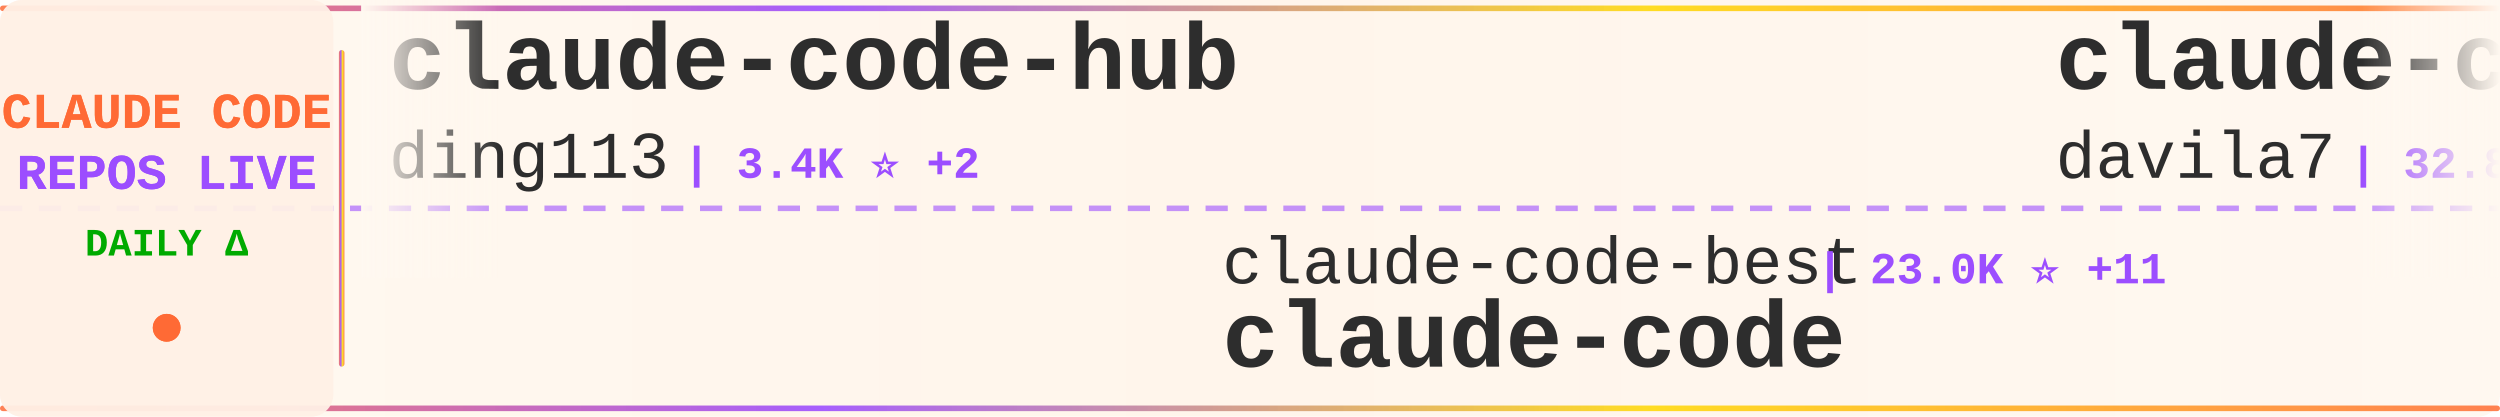
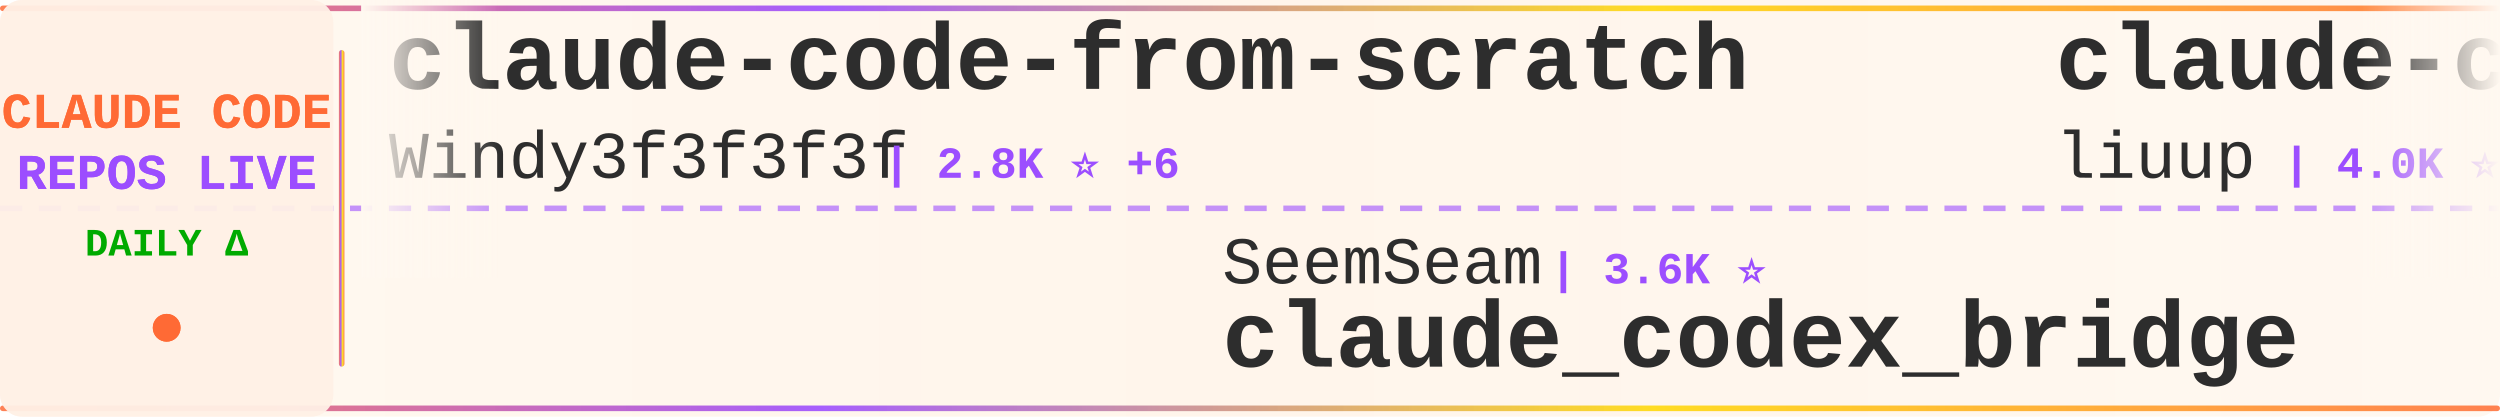
<svg xmlns="http://www.w3.org/2000/svg" width="900" height="150">
  <defs>
    <linearGradient id="tickerBg" x1="0%" y1="0%" x2="100%" y2="0%">
      <stop offset="0%" style="stop-color:#fff8f0;stop-opacity:0.98" />
      <stop offset="50%" style="stop-color:#fff5eb;stop-opacity:1" />
      <stop offset="100%" style="stop-color:#fff8f0;stop-opacity:0.98" />
    </linearGradient>
    <linearGradient id="borderGrad" x1="0%" y1="0%" x2="100%" y2="0%">
      <stop offset="0%" style="stop-color:#FF6B35;stop-opacity:0.85">
        <animate attributeName="stop-opacity" values="0.85;1;0.85" dur="2s" repeatCount="indefinite" />
      </stop>
      <stop offset="33%" style="stop-color:#9C4EFF;stop-opacity:0.9">
        <animate attributeName="stop-opacity" values="0.9;1;0.9" dur="2.2s" repeatCount="indefinite" />
      </stop>
      <stop offset="66%" style="stop-color:#FFD700;stop-opacity:0.85">
        <animate attributeName="stop-opacity" values="0.85;1;0.85" dur="1.8s" repeatCount="indefinite" />
      </stop>
      <stop offset="100%" style="stop-color:#FF6B35;stop-opacity:0.85">
        <animate attributeName="stop-opacity" values="0.85;1;0.85" dur="2s" repeatCount="indefinite" />
      </stop>
    </linearGradient>
    <filter id="textGlow">
      <feGaussianBlur stdDeviation="0.15" result="coloredBlur" />
      <feMerge>
        <feMergeNode in="coloredBlur" />
        <feMergeNode in="SourceGraphic" />
      </feMerge>
    </filter>
    <filter id="metricGlow">
      <feGaussianBlur stdDeviation="0.2" result="coloredBlur" />
      <feMerge>
        <feMergeNode in="coloredBlur" />
        <feMergeNode in="SourceGraphic" />
      </feMerge>
    </filter>
    <linearGradient id="leftFade" x1="0%" y1="0%" x2="100%" y2="0%">
      <stop offset="0%" style="stop-color:#fff8f0;stop-opacity:1" />
      <stop offset="100%" style="stop-color:#fff8f0;stop-opacity:0" />
    </linearGradient>
    <linearGradient id="rightFade" x1="0%" y1="0%" x2="100%" y2="0%">
      <stop offset="0%" style="stop-color:#fff8f0;stop-opacity:0" />
      <stop offset="100%" style="stop-color:#fff8f0;stop-opacity:1" />
    </linearGradient>
  </defs>
  <rect width="900" height="150" fill="url(#tickerBg)" rx="8" />
  <rect x="0" y="2" width="900" height="2" fill="url(#borderGrad)" rx="1" />
  <rect x="0" y="146" width="900" height="2" fill="url(#borderGrad)" rx="1" />
  <line x1="0" y1="75" x2="900" y2="75" stroke="#9C4EFF" stroke-width="2" stroke-dasharray="8 6" opacity="0.6" />
  <rect x="0" y="0" width="120" height="150" fill="#fff0e6" opacity="0.95" rx="8" />
  <text x="60" y="46" font-family="'Courier New', monospace" font-size="18" font-weight="bold" fill="#FF6B35" text-anchor="middle" filter="url(#textGlow)">
    CLAUDE CODE
  </text>
  <text x="60" y="68" font-family="'Courier New', monospace" font-size="18" font-weight="bold" fill="#9C4EFF" text-anchor="middle" filter="url(#textGlow)">
    REPOS LIVE
  </text>
  <text x="60" y="92" font-family="'Courier New', monospace" font-size="14" font-weight="bold" fill="#00aa00" text-anchor="middle">
    DAILY Δ
  </text>
  <circle cx="60" cy="118" r="5" fill="#FF6B35" filter="url(#metricGlow)">
    <animate attributeName="r" values="4;6;4" dur="1.5s" repeatCount="indefinite" />
    <animate attributeName="opacity" values="0.6;1;0.6" dur="1.5s" repeatCount="indefinite" />
  </circle>
  <rect x="122" y="18" width="2" height="114" fill="url(#borderGrad)" rx="1" />
  <clipPath id="tickerClip">
    <rect x="130" y="0" width="770" height="150" />
  </clipPath>
  <g clip-path="url(#tickerClip)">
    <g id="tickerItems">
      <animateTransform attributeName="transform" attributeType="XML" type="translate" from="0 0" to="-3000 0" dur="54s" repeatCount="indefinite" />
      <g transform="translate(0, 0)">
-         <text x="140" y="32" font-family="'Courier New', monospace" font-size="34" font-weight="bold" fill="#2d2d2d">claude-code-hub</text>
-         <text x="140" y="64" font-family="'Courier New', monospace" font-size="24" font-weight="normal" fill="#2d2d2d" opacity="1.0">ding113</text>
-         <text x="246" y="64" font-family="'Courier New', monospace" font-size="16" font-weight="bold" fill="#9C4EFF"> | 3.4K ⭐ +2</text>
+         <text x="140" y="32" font-family="'Courier New', monospace" font-size="34" font-weight="bold" fill="#2d2d2d">claude-code-from-scratch</text>
+         <text x="140" y="64" font-family="'Courier New', monospace" font-size="24" font-weight="normal" fill="#2d2d2d" opacity="1.0">Windy3f3f3f3f</text>
+         <text x="318" y="64" font-family="'Courier New', monospace" font-size="16" font-weight="bold" fill="#9C4EFF"> | 2.8K ⭐ +6</text>
      </g>
      <g transform="translate(300, 0)">
-         <text x="140" y="102" font-family="'Courier New', monospace" font-size="24" font-weight="normal" fill="#2d2d2d" opacity="1.0">claude-code-best</text>
-         <text x="354" y="102" font-family="'Courier New', monospace" font-size="16" font-weight="bold" fill="#9C4EFF"> | 23.0K ⭐ +11</text>
+         <text x="140" y="102" font-family="'Courier New', monospace" font-size="24" font-weight="normal" fill="#2d2d2d" opacity="1.0">SeemSeam</text>
+         <text x="258" y="102" font-family="'Courier New', monospace" font-size="16" font-weight="bold" fill="#9C4EFF"> | 3.6K ⭐</text>
+         <text x="140" y="132" font-family="'Courier New', monospace" font-size="34" font-weight="bold" fill="#2d2d2d">claude_codex_bridge</text>
+       </g>
+       <g transform="translate(600, 0)">
+         <text x="140" y="32" font-family="'Courier New', monospace" font-size="34" font-weight="bold" fill="#2d2d2d">claude-code-analysis</text>
+         <text x="140" y="64" font-family="'Courier New', monospace" font-size="24" font-weight="normal" fill="#2d2d2d" opacity="1.0">liuup</text>
+         <text x="222" y="64" font-family="'Courier New', monospace" font-size="16" font-weight="bold" fill="#9C4EFF"> | 4.0K ⭐ +3</text>
+       </g>
+       <g transform="translate(900, 0)">
+         <text x="140" y="102" font-family="'Courier New', monospace" font-size="24" font-weight="normal" fill="#2d2d2d" opacity="1.0">feiskyer</text>
+         <text x="258" y="102" font-family="'Courier New', monospace" font-size="16" font-weight="bold" fill="#9C4EFF"> | 1.7K ⭐</text>
+         <text x="140" y="132" font-family="'Courier New', monospace" font-size="34" font-weight="bold" fill="#2d2d2d">claude-code-settings</text>
+       </g>
+       <g transform="translate(1200, 0)">
+         <text x="140" y="32" font-family="'Courier New', monospace" font-size="34" font-weight="bold" fill="#2d2d2d">Claude-Code-Usage-Monito...</text>
+         <text x="140" y="64" font-family="'Courier New', monospace" font-size="24" font-weight="normal" fill="#2d2d2d" opacity="1.0">Maciek-roboblog</text>
+         <text x="342" y="64" font-family="'Courier New', monospace" font-size="16" font-weight="bold" fill="#9C4EFF"> | 8.8K ⭐ +4</text>
+       </g>
+       <g transform="translate(1500, 0)">
+         <text x="140" y="102" font-family="'Courier New', monospace" font-size="24" font-weight="normal" fill="#2d2d2d" opacity="1.0">beilingcc</text>
+         <text x="270" y="102" font-family="'Courier New', monospace" font-size="16" font-weight="bold" fill="#9C4EFF"> | 100 ⭐</text>
        <text x="140" y="132" font-family="'Courier New', monospace" font-size="34" font-weight="bold" fill="#2d2d2d">claude-code</text>
      </g>
-       <g transform="translate(600, 0)">
-         <text x="140" y="32" font-family="'Courier New', monospace" font-size="34" font-weight="bold" fill="#2d2d2d">claude-code-templates</text>
-         <text x="140" y="64" font-family="'Courier New', monospace" font-size="24" font-weight="normal" fill="#2d2d2d" opacity="1.0">davila7</text>
-         <text x="246" y="64" font-family="'Courier New', monospace" font-size="16" font-weight="bold" fill="#9C4EFF"> | 32.8K ⭐ +31</text>
+       <g transform="translate(1800, 0)">
+         <text x="140" y="32" font-family="'Courier New', monospace" font-size="34" font-weight="bold" fill="#2d2d2d">awesome-claude-code-suba...</text>
+         <text x="140" y="64" font-family="'Courier New', monospace" font-size="24" font-weight="normal" fill="#2d2d2d" opacity="1.0">VoltAgent</text>
+         <text x="270" y="64" font-family="'Courier New', monospace" font-size="16" font-weight="bold" fill="#9C4EFF"> | 25.9K ⭐ +32</text>
      </g>
-       <g transform="translate(900, 0)">
-         <text x="140" y="102" font-family="'Courier New', monospace" font-size="24" font-weight="normal" fill="#2d2d2d" opacity="1.0">LING71671</text>
-         <text x="270" y="102" font-family="'Courier New', monospace" font-size="16" font-weight="bold" fill="#9C4EFF"> | 970 ⭐</text>
-         <text x="140" y="132" font-family="'Courier New', monospace" font-size="34" font-weight="bold" fill="#2d2d2d">Open-ClaudeCode</text>
+       <g transform="translate(2100, 0)">
+         <text x="140" y="102" font-family="'Courier New', monospace" font-size="24" font-weight="normal" fill="#2d2d2d" opacity="1.0">darcyegb</text>
+         <text x="258" y="102" font-family="'Courier New', monospace" font-size="16" font-weight="bold" fill="#9C4EFF"> | 780 ⭐ +1</text>
+         <text x="140" y="132" font-family="'Courier New', monospace" font-size="34" font-weight="bold" fill="#2d2d2d">ClaudeCodeAgents</text>
      </g>
-       <g transform="translate(1200, 0)">
+       <g transform="translate(2400, 0)">
+         <text x="140" y="32" font-family="'Courier New', monospace" font-size="34" font-weight="bold" fill="#2d2d2d">claude-code-video-toolki...</text>
+         <text x="140" y="64" font-family="'Courier New', monospace" font-size="24" font-weight="normal" fill="#2d2d2d" opacity="1.0">digitalsamba</text>
+         <text x="306" y="64" font-family="'Courier New', monospace" font-size="16" font-weight="bold" fill="#9C4EFF"> | 2.3K ⭐ +12</text>
+       </g>
+       <g transform="translate(2700, 0)">
+         <text x="140" y="102" font-family="'Courier New', monospace" font-size="24" font-weight="normal" fill="#2d2d2d" opacity="1.0">kodu-ai</text>
+         <text x="246" y="102" font-family="'Courier New', monospace" font-size="16" font-weight="bold" fill="#9C4EFF"> | 5.2K ⭐</text>
+         <text x="140" y="132" font-family="'Courier New', monospace" font-size="34" font-weight="bold" fill="#2d2d2d">claude-coder</text>
+       </g>
+       <g transform="translate(3000, 0)">
+         <text x="140" y="32" font-family="'Courier New', monospace" font-size="34" font-weight="bold" fill="#2d2d2d">claude-code-from-scratch</text>
+         <text x="140" y="64" font-family="'Courier New', monospace" font-size="24" font-weight="normal" fill="#2d2d2d" opacity="1.0">Windy3f3f3f3f</text>
+         <text x="318" y="64" font-family="'Courier New', monospace" font-size="16" font-weight="bold" fill="#9C4EFF"> | 2.8K ⭐ +6</text>
+       </g>
+       <g transform="translate(3300, 0)">
+         <text x="140" y="102" font-family="'Courier New', monospace" font-size="24" font-weight="normal" fill="#2d2d2d" opacity="1.0">SeemSeam</text>
+         <text x="258" y="102" font-family="'Courier New', monospace" font-size="16" font-weight="bold" fill="#9C4EFF"> | 3.6K ⭐</text>
+         <text x="140" y="132" font-family="'Courier New', monospace" font-size="34" font-weight="bold" fill="#2d2d2d">claude_codex_bridge</text>
+       </g>
+       <g transform="translate(3600, 0)">
        <text x="140" y="32" font-family="'Courier New', monospace" font-size="34" font-weight="bold" fill="#2d2d2d">claude-code-analysis</text>
        <text x="140" y="64" font-family="'Courier New', monospace" font-size="24" font-weight="normal" fill="#2d2d2d" opacity="1.0">liuup</text>
-         <text x="222" y="64" font-family="'Courier New', monospace" font-size="16" font-weight="bold" fill="#9C4EFF"> | 4.0K ⭐ +4</text>
-       </g>
-       <g transform="translate(1500, 0)">
-         <text x="140" y="102" font-family="'Courier New', monospace" font-size="24" font-weight="normal" fill="#2d2d2d" opacity="1.0">1rgs</text>
-         <text x="210" y="102" font-family="'Courier New', monospace" font-size="16" font-weight="bold" fill="#9C4EFF"> | 3.8K ⭐</text>
-         <text x="140" y="132" font-family="'Courier New', monospace" font-size="34" font-weight="bold" fill="#2d2d2d">claude-code-proxy</text>
-       </g>
-       <g transform="translate(1800, 0)">
-         <text x="140" y="32" font-family="'Courier New', monospace" font-size="34" font-weight="bold" fill="#2d2d2d">claude-code-base-action</text>
-         <text x="140" y="64" font-family="'Courier New', monospace" font-size="24" font-weight="normal" fill="#2d2d2d" opacity="1.0">anthropics</text>
-         <text x="282" y="64" font-family="'Courier New', monospace" font-size="16" font-weight="bold" fill="#9C4EFF"> | 1.0K ⭐ +3</text>
-       </g>
-       <g transform="translate(2100, 0)">
-         <text x="140" y="102" font-family="'Courier New', monospace" font-size="24" font-weight="normal" fill="#2d2d2d" opacity="1.0">ChinaSiro</text>
-         <text x="270" y="102" font-family="'Courier New', monospace" font-size="16" font-weight="bold" fill="#9C4EFF"> | 9.7K ⭐ +3</text>
-         <text x="140" y="132" font-family="'Courier New', monospace" font-size="34" font-weight="bold" fill="#2d2d2d">claude-code-sourcemap</text>
-       </g>
-       <g transform="translate(2400, 0)">
-         <text x="140" y="32" font-family="'Courier New', monospace" font-size="34" font-weight="bold" fill="#2d2d2d">claude-code-hooks-master...</text>
-         <text x="140" y="64" font-family="'Courier New', monospace" font-size="24" font-weight="normal" fill="#2d2d2d" opacity="1.0">disler</text>
-         <text x="234" y="64" font-family="'Courier New', monospace" font-size="16" font-weight="bold" fill="#9C4EFF"> | 3.9K ⭐</text>
-       </g>
-       <g transform="translate(2700, 0)">
-         <text x="140" y="102" font-family="'Courier New', monospace" font-size="24" font-weight="normal" fill="#2d2d2d" opacity="1.0">guanshan</text>
-         <text x="258" y="102" font-family="'Courier New', monospace" font-size="16" font-weight="bold" fill="#9C4EFF"> | 60 ⭐</text>
-         <text x="140" y="132" font-family="'Courier New', monospace" font-size="34" font-weight="bold" fill="#2d2d2d">ClaudeCode</text>
-       </g>
-       <g transform="translate(3000, 0)">
-         <text x="140" y="32" font-family="'Courier New', monospace" font-size="34" font-weight="bold" fill="#2d2d2d">claude-code-hub</text>
-         <text x="140" y="64" font-family="'Courier New', monospace" font-size="24" font-weight="normal" fill="#2d2d2d" opacity="1.0">ding113</text>
-         <text x="246" y="64" font-family="'Courier New', monospace" font-size="16" font-weight="bold" fill="#9C4EFF"> | 3.4K ⭐ +2</text>
-       </g>
-       <g transform="translate(3300, 0)">
-         <text x="140" y="102" font-family="'Courier New', monospace" font-size="24" font-weight="normal" fill="#2d2d2d" opacity="1.0">claude-code-best</text>
-         <text x="354" y="102" font-family="'Courier New', monospace" font-size="16" font-weight="bold" fill="#9C4EFF"> | 23.0K ⭐ +11</text>
-         <text x="140" y="132" font-family="'Courier New', monospace" font-size="34" font-weight="bold" fill="#2d2d2d">claude-code</text>
-       </g>
-       <g transform="translate(3600, 0)">
-         <text x="140" y="32" font-family="'Courier New', monospace" font-size="34" font-weight="bold" fill="#2d2d2d">claude-code-templates</text>
-         <text x="140" y="64" font-family="'Courier New', monospace" font-size="24" font-weight="normal" fill="#2d2d2d" opacity="1.0">davila7</text>
-         <text x="246" y="64" font-family="'Courier New', monospace" font-size="16" font-weight="bold" fill="#9C4EFF"> | 32.8K ⭐ +31</text>
+         <text x="222" y="64" font-family="'Courier New', monospace" font-size="16" font-weight="bold" fill="#9C4EFF"> | 4.0K ⭐ +3</text>
      </g>
      <g transform="translate(3900, 0)">
-         <text x="140" y="102" font-family="'Courier New', monospace" font-size="24" font-weight="normal" fill="#2d2d2d" opacity="1.0">LING71671</text>
-         <text x="270" y="102" font-family="'Courier New', monospace" font-size="16" font-weight="bold" fill="#9C4EFF"> | 970 ⭐</text>
-         <text x="140" y="132" font-family="'Courier New', monospace" font-size="34" font-weight="bold" fill="#2d2d2d">Open-ClaudeCode</text>
+         <text x="140" y="102" font-family="'Courier New', monospace" font-size="24" font-weight="normal" fill="#2d2d2d" opacity="1.0">feiskyer</text>
+         <text x="258" y="102" font-family="'Courier New', monospace" font-size="16" font-weight="bold" fill="#9C4EFF"> | 1.7K ⭐</text>
+         <text x="140" y="132" font-family="'Courier New', monospace" font-size="34" font-weight="bold" fill="#2d2d2d">claude-code-settings</text>
      </g>
    </g>
  </g>
  <rect x="130" y="0" width="50" height="100" fill="url(#leftFade)" />
  <rect x="850" y="0" width="50" height="100" fill="url(#rightFade)" />
</svg>
